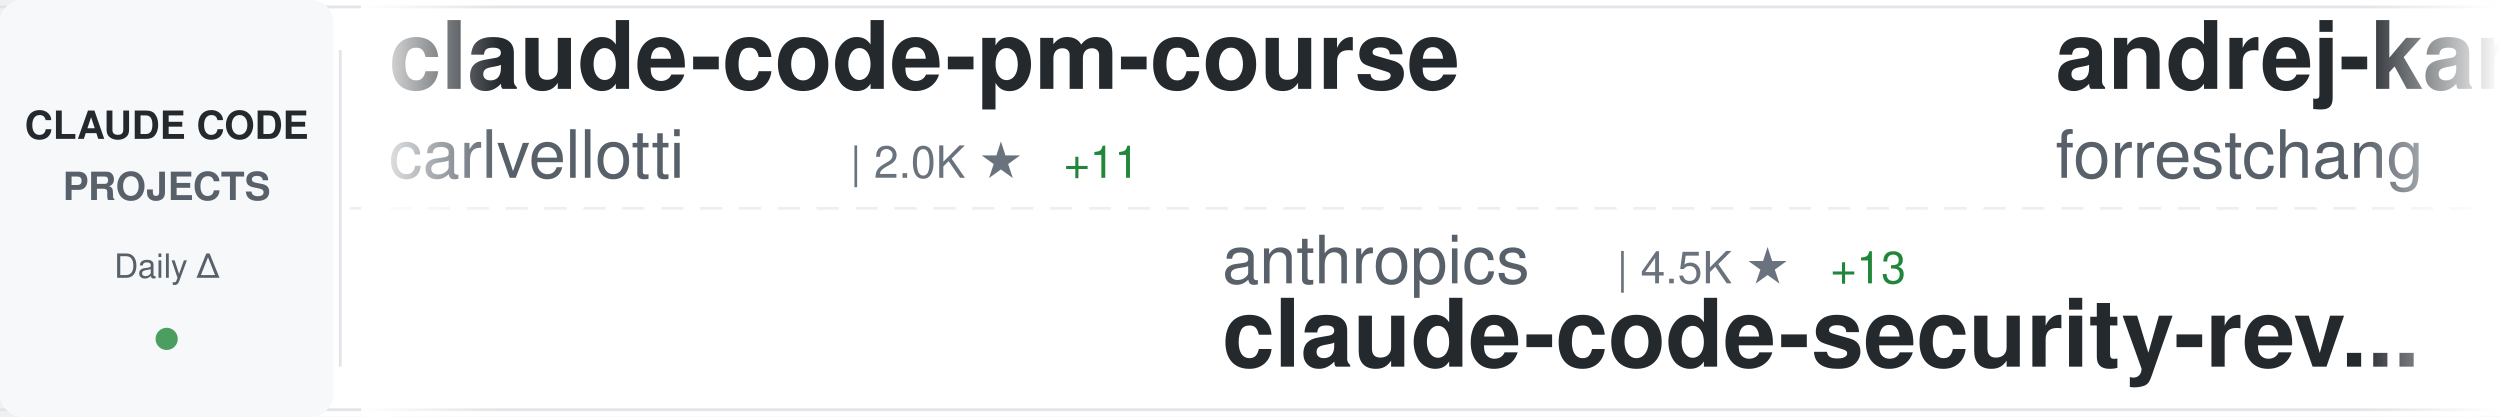
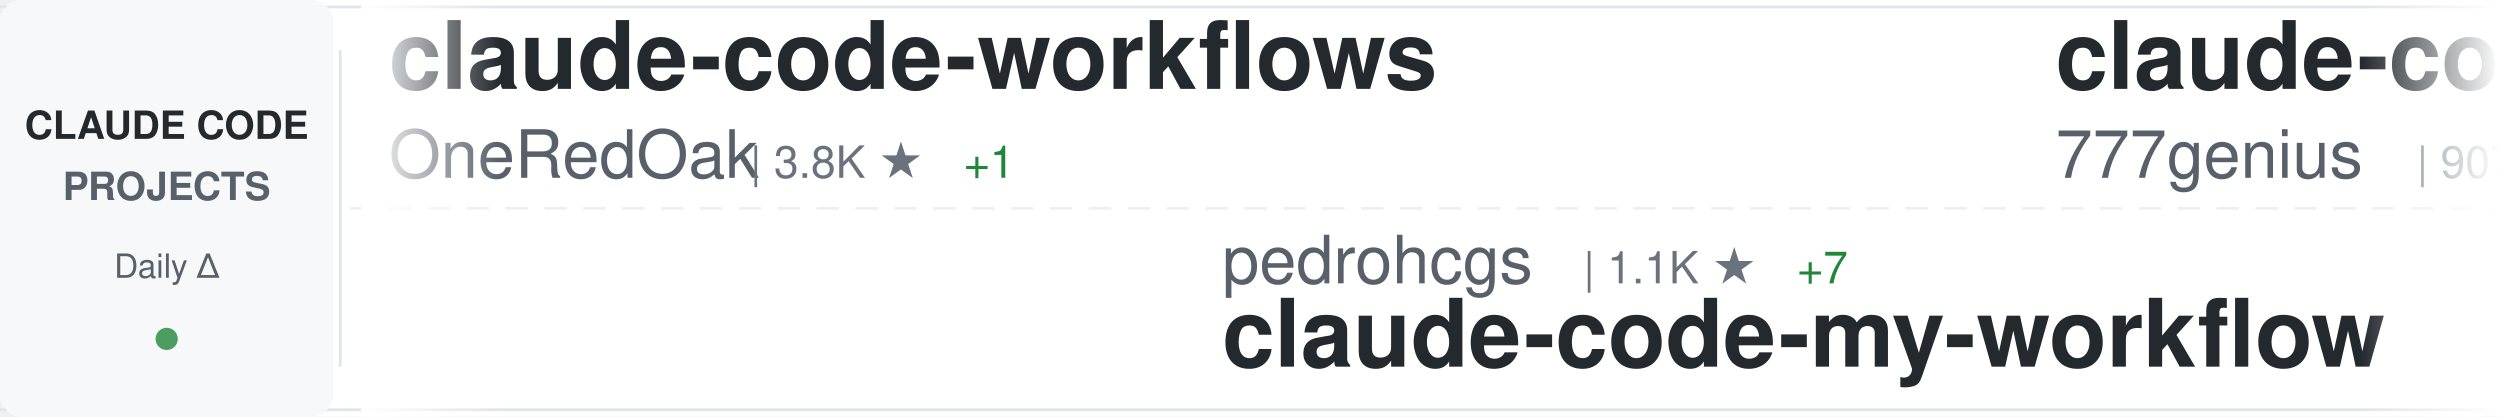
<svg xmlns="http://www.w3.org/2000/svg" width="900" height="150">
  <defs>
    <linearGradient id="awesomeLeftFade" x1="0%" y1="0%" x2="100%" y2="0%">
      <stop offset="0%" style="stop-color:#ffffff;stop-opacity:1" />
      <stop offset="100%" style="stop-color:#ffffff;stop-opacity:0" />
    </linearGradient>
    <linearGradient id="awesomeRightFade" x1="0%" y1="0%" x2="100%" y2="0%">
      <stop offset="0%" style="stop-color:#ffffff;stop-opacity:0" />
      <stop offset="100%" style="stop-color:#ffffff;stop-opacity:1" />
    </linearGradient>
  </defs>
  <rect width="900" height="150" fill="#ffffff" rx="8" />
  <rect x="0" y="2" width="900" height="1" fill="#e1e4e8" />
  <rect x="0" y="147" width="900" height="1" fill="#e1e4e8" />
  <line x1="0" y1="75" x2="900" y2="75" stroke="#e1e4e8" stroke-width="1" stroke-dasharray="8 6" opacity="0.6" />
  <rect x="0" y="0" width="120" height="150" fill="#f6f8fa" rx="8" />
  <text x="60" y="50" font-family="-apple-system, BlinkMacSystemFont, 'Segoe UI', Helvetica, Arial, sans-serif" font-size="14" font-weight="600" fill="#24292e" text-anchor="middle">CLAUDE CODE</text>
  <text x="60" y="72" font-family="-apple-system, BlinkMacSystemFont, 'Segoe UI', Helvetica, Arial, sans-serif" font-size="14" font-weight="600" fill="#586069" text-anchor="middle">PROJECTS</text>
  <text x="60" y="100" font-family="-apple-system, BlinkMacSystemFont, 'Segoe UI', Helvetica, Arial, sans-serif" font-size="12" font-weight="500" fill="#586069" text-anchor="middle">Daily Δ</text>
  <circle cx="60" cy="122" r="4" fill="#22863a" opacity="0.8" />
  <rect x="122" y="18" width="1" height="114" fill="#e1e4e8" />
  <clipPath id="awesomeTickerClip">
    <rect x="130" y="0" width="770" height="150" />
  </clipPath>
  <g clip-path="url(#awesomeTickerClip)">
    <g id="awesomeTickerItems">
      <animateTransform attributeName="transform" attributeType="XML" type="translate" from="0 0" to="-3000 0" dur="54s" repeatCount="indefinite" />
      <g transform="translate(0, 0)">
-         <text x="140" y="32" font-family="-apple-system, BlinkMacSystemFont, 'Segoe UI', Helvetica, Arial, sans-serif" font-size="34" font-weight="600" fill="#24292e">claude-code-pm-course</text>
-         <text x="140" y="64" font-family="-apple-system, BlinkMacSystemFont, 'Segoe UI', Helvetica, Arial, sans-serif" font-size="24" font-weight="400" fill="#586069">carlvellotti</text>
-         <text x="306" y="64" font-family="-apple-system, BlinkMacSystemFont, 'Segoe UI', Helvetica, Arial, sans-serif" font-size="16" font-weight="500" fill="#6a737d">| 2.0K ★</text>
-         <text x="383" y="64" font-family="-apple-system, BlinkMacSystemFont, 'Segoe UI', Helvetica, Arial, sans-serif" font-size="16" font-weight="500" fill="#22863a"> +11</text>
+         <text x="140" y="32" font-family="-apple-system, BlinkMacSystemFont, 'Segoe UI', Helvetica, Arial, sans-serif" font-size="34" font-weight="600" fill="#24292e">claude-code-workflows</text>
+         <text x="140" y="64" font-family="-apple-system, BlinkMacSystemFont, 'Segoe UI', Helvetica, Arial, sans-serif" font-size="24" font-weight="400" fill="#586069">OneRedOak</text>
+         <text x="270" y="64" font-family="-apple-system, BlinkMacSystemFont, 'Segoe UI', Helvetica, Arial, sans-serif" font-size="16" font-weight="500" fill="#6a737d">| 3.8K ★</text>
+         <text x="347" y="64" font-family="-apple-system, BlinkMacSystemFont, 'Segoe UI', Helvetica, Arial, sans-serif" font-size="16" font-weight="500" fill="#22863a"> +1</text>
      </g>
      <g transform="translate(300, 0)">
-         <text x="140" y="102" font-family="-apple-system, BlinkMacSystemFont, 'Segoe UI', Helvetica, Arial, sans-serif" font-size="24" font-weight="400" fill="#586069">anthropics</text>
-         <text x="282" y="102" font-family="-apple-system, BlinkMacSystemFont, 'Segoe UI', Helvetica, Arial, sans-serif" font-size="16" font-weight="500" fill="#6a737d">| 4.5K ★</text>
-         <text x="359" y="102" font-family="-apple-system, BlinkMacSystemFont, 'Segoe UI', Helvetica, Arial, sans-serif" font-size="16" font-weight="500" fill="#22863a"> +13</text>
-         <text x="140" y="132" font-family="-apple-system, BlinkMacSystemFont, 'Segoe UI', Helvetica, Arial, sans-serif" font-size="34" font-weight="600" fill="#24292e">claude-code-security-rev...</text>
+         <text x="140" y="102" font-family="-apple-system, BlinkMacSystemFont, 'Segoe UI', Helvetica, Arial, sans-serif" font-size="24" font-weight="400" fill="#586069">pedrohcgs</text>
+         <text x="270" y="102" font-family="-apple-system, BlinkMacSystemFont, 'Segoe UI', Helvetica, Arial, sans-serif" font-size="16" font-weight="500" fill="#6a737d">| 1.1K ★</text>
+         <text x="347" y="102" font-family="-apple-system, BlinkMacSystemFont, 'Segoe UI', Helvetica, Arial, sans-serif" font-size="16" font-weight="500" fill="#22863a"> +7</text>
+         <text x="140" y="132" font-family="-apple-system, BlinkMacSystemFont, 'Segoe UI', Helvetica, Arial, sans-serif" font-size="34" font-weight="600" fill="#24292e">claude-code-my-workflow</text>
      </g>
      <g transform="translate(600, 0)">
-         <text x="140" y="32" font-family="-apple-system, BlinkMacSystemFont, 'Segoe UI', Helvetica, Arial, sans-serif" font-size="34" font-weight="600" fill="#24292e">andrej-karpathy-skills</text>
-         <text x="140" y="64" font-family="-apple-system, BlinkMacSystemFont, 'Segoe UI', Helvetica, Arial, sans-serif" font-size="24" font-weight="400" fill="#586069">forrestchang</text>
-         <text x="306" y="64" font-family="-apple-system, BlinkMacSystemFont, 'Segoe UI', Helvetica, Arial, sans-serif" font-size="16" font-weight="500" fill="#6a737d">| 118.1K ★</text>
-         <text x="401" y="64" font-family="-apple-system, BlinkMacSystemFont, 'Segoe UI', Helvetica, Arial, sans-serif" font-size="16" font-weight="500" fill="#22863a"> +2.3K</text>
+         <text x="140" y="32" font-family="-apple-system, BlinkMacSystemFont, 'Segoe UI', Helvetica, Arial, sans-serif" font-size="34" font-weight="600" fill="#24292e">claude-code-source-code</text>
+         <text x="140" y="64" font-family="-apple-system, BlinkMacSystemFont, 'Segoe UI', Helvetica, Arial, sans-serif" font-size="24" font-weight="400" fill="#586069">777genius</text>
+         <text x="270" y="64" font-family="-apple-system, BlinkMacSystemFont, 'Segoe UI', Helvetica, Arial, sans-serif" font-size="16" font-weight="500" fill="#6a737d">| 907 ★</text>
      </g>
      <g transform="translate(900, 0)">
-         <text x="140" y="102" font-family="-apple-system, BlinkMacSystemFont, 'Segoe UI', Helvetica, Arial, sans-serif" font-size="24" font-weight="400" fill="#586069">anthropics</text>
-         <text x="282" y="102" font-family="-apple-system, BlinkMacSystemFont, 'Segoe UI', Helvetica, Arial, sans-serif" font-size="16" font-weight="500" fill="#6a737d">| 121.2K ★</text>
-         <text x="377" y="102" font-family="-apple-system, BlinkMacSystemFont, 'Segoe UI', Helvetica, Arial, sans-serif" font-size="16" font-weight="500" fill="#22863a"> +360</text>
+         <text x="140" y="102" font-family="-apple-system, BlinkMacSystemFont, 'Segoe UI', Helvetica, Arial, sans-serif" font-size="24" font-weight="400" fill="#586069">alirezarezvani</text>
+         <text x="330" y="102" font-family="-apple-system, BlinkMacSystemFont, 'Segoe UI', Helvetica, Arial, sans-serif" font-size="16" font-weight="500" fill="#6a737d">| 14.0K ★</text>
+         <text x="416" y="102" font-family="-apple-system, BlinkMacSystemFont, 'Segoe UI', Helvetica, Arial, sans-serif" font-size="16" font-weight="500" fill="#22863a"> +105</text>
+         <text x="140" y="132" font-family="-apple-system, BlinkMacSystemFont, 'Segoe UI', Helvetica, Arial, sans-serif" font-size="34" font-weight="600" fill="#24292e">claude-skills</text>
+       </g>
+       <g transform="translate(1200, 0)">
+         <text x="140" y="32" font-family="-apple-system, BlinkMacSystemFont, 'Segoe UI', Helvetica, Arial, sans-serif" font-size="34" font-weight="600" fill="#24292e">claude-code-reverse</text>
+         <text x="140" y="64" font-family="-apple-system, BlinkMacSystemFont, 'Segoe UI', Helvetica, Arial, sans-serif" font-size="24" font-weight="400" fill="#586069">Yuyz0112</text>
+         <text x="258" y="64" font-family="-apple-system, BlinkMacSystemFont, 'Segoe UI', Helvetica, Arial, sans-serif" font-size="16" font-weight="500" fill="#6a737d">| 2.4K ★</text>
+         <text x="335" y="64" font-family="-apple-system, BlinkMacSystemFont, 'Segoe UI', Helvetica, Arial, sans-serif" font-size="16" font-weight="500" fill="#22863a"> +1</text>
+       </g>
+       <g transform="translate(1500, 0)">
+         <text x="140" y="102" font-family="-apple-system, BlinkMacSystemFont, 'Segoe UI', Helvetica, Arial, sans-serif" font-size="24" font-weight="400" fill="#586069">luyao618</text>
+         <text x="258" y="102" font-family="-apple-system, BlinkMacSystemFont, 'Segoe UI', Helvetica, Arial, sans-serif" font-size="16" font-weight="500" fill="#6a737d">| 1.3K ★</text>
+         <text x="335" y="102" font-family="-apple-system, BlinkMacSystemFont, 'Segoe UI', Helvetica, Arial, sans-serif" font-size="16" font-weight="500" fill="#22863a"> +8</text>
+         <text x="140" y="132" font-family="-apple-system, BlinkMacSystemFont, 'Segoe UI', Helvetica, Arial, sans-serif" font-size="34" font-weight="600" fill="#24292e">Claude-Code-Source-Study</text>
+       </g>
+       <g transform="translate(1800, 0)">
+         <text x="140" y="32" font-family="-apple-system, BlinkMacSystemFont, 'Segoe UI', Helvetica, Arial, sans-serif" font-size="34" font-weight="600" fill="#24292e">claude-code-telegram</text>
+         <text x="140" y="64" font-family="-apple-system, BlinkMacSystemFont, 'Segoe UI', Helvetica, Arial, sans-serif" font-size="24" font-weight="400" fill="#586069">RichardAtCT</text>
+         <text x="294" y="64" font-family="-apple-system, BlinkMacSystemFont, 'Segoe UI', Helvetica, Arial, sans-serif" font-size="16" font-weight="500" fill="#6a737d">| 2.5K ★</text>
+         <text x="371" y="64" font-family="-apple-system, BlinkMacSystemFont, 'Segoe UI', Helvetica, Arial, sans-serif" font-size="16" font-weight="500" fill="#22863a"> +4</text>
+       </g>
+       <g transform="translate(2100, 0)">
+         <text x="140" y="102" font-family="-apple-system, BlinkMacSystemFont, 'Segoe UI', Helvetica, Arial, sans-serif" font-size="24" font-weight="400" fill="#586069">alex000kim</text>
+         <text x="282" y="102" font-family="-apple-system, BlinkMacSystemFont, 'Segoe UI', Helvetica, Arial, sans-serif" font-size="16" font-weight="500" fill="#6a737d">| 224 ★</text>
        <text x="140" y="132" font-family="-apple-system, BlinkMacSystemFont, 'Segoe UI', Helvetica, Arial, sans-serif" font-size="34" font-weight="600" fill="#24292e">claude-code</text>
      </g>
-       <g transform="translate(1200, 0)">
-         <text x="140" y="32" font-family="-apple-system, BlinkMacSystemFont, 'Segoe UI', Helvetica, Arial, sans-serif" font-size="34" font-weight="600" fill="#24292e">Claude-Code-Game-Studios</text>
-         <text x="140" y="64" font-family="-apple-system, BlinkMacSystemFont, 'Segoe UI', Helvetica, Arial, sans-serif" font-size="24" font-weight="400" fill="#586069">Donchitos</text>
-         <text x="270" y="64" font-family="-apple-system, BlinkMacSystemFont, 'Segoe UI', Helvetica, Arial, sans-serif" font-size="16" font-weight="500" fill="#6a737d">| 17.6K ★</text>
-         <text x="356" y="64" font-family="-apple-system, BlinkMacSystemFont, 'Segoe UI', Helvetica, Arial, sans-serif" font-size="16" font-weight="500" fill="#22863a"> +161</text>
-       </g>
-       <g transform="translate(1500, 0)">
-         <text x="140" y="102" font-family="-apple-system, BlinkMacSystemFont, 'Segoe UI', Helvetica, Arial, sans-serif" font-size="24" font-weight="400" fill="#586069">Cranot</text>
-         <text x="234" y="102" font-family="-apple-system, BlinkMacSystemFont, 'Segoe UI', Helvetica, Arial, sans-serif" font-size="16" font-weight="500" fill="#6a737d">| 2.7K ★</text>
-         <text x="311" y="102" font-family="-apple-system, BlinkMacSystemFont, 'Segoe UI', Helvetica, Arial, sans-serif" font-size="16" font-weight="500" fill="#22863a"> +47</text>
-         <text x="140" y="132" font-family="-apple-system, BlinkMacSystemFont, 'Segoe UI', Helvetica, Arial, sans-serif" font-size="34" font-weight="600" fill="#24292e">claude-code-guide</text>
-       </g>
-       <g transform="translate(1800, 0)">
-         <text x="140" y="32" font-family="-apple-system, BlinkMacSystemFont, 'Segoe UI', Helvetica, Arial, sans-serif" font-size="34" font-weight="600" fill="#24292e">claude-skills</text>
-         <text x="140" y="64" font-family="-apple-system, BlinkMacSystemFont, 'Segoe UI', Helvetica, Arial, sans-serif" font-size="24" font-weight="400" fill="#586069">alirezarezvani</text>
-         <text x="330" y="64" font-family="-apple-system, BlinkMacSystemFont, 'Segoe UI', Helvetica, Arial, sans-serif" font-size="16" font-weight="500" fill="#6a737d">| 14.0K ★</text>
-         <text x="416" y="64" font-family="-apple-system, BlinkMacSystemFont, 'Segoe UI', Helvetica, Arial, sans-serif" font-size="16" font-weight="500" fill="#22863a"> +110</text>
-       </g>
-       <g transform="translate(2100, 0)">
-         <text x="140" y="102" font-family="-apple-system, BlinkMacSystemFont, 'Segoe UI', Helvetica, Arial, sans-serif" font-size="24" font-weight="400" fill="#586069">frankbria</text>
-         <text x="270" y="102" font-family="-apple-system, BlinkMacSystemFont, 'Segoe UI', Helvetica, Arial, sans-serif" font-size="16" font-weight="500" fill="#6a737d">| 9.0K ★</text>
-         <text x="347" y="102" font-family="-apple-system, BlinkMacSystemFont, 'Segoe UI', Helvetica, Arial, sans-serif" font-size="16" font-weight="500" fill="#22863a"> +11</text>
-         <text x="140" y="132" font-family="-apple-system, BlinkMacSystemFont, 'Segoe UI', Helvetica, Arial, sans-serif" font-size="34" font-weight="600" fill="#24292e">ralph-claude-code</text>
-       </g>
      <g transform="translate(2400, 0)">
-         <text x="140" y="32" font-family="-apple-system, BlinkMacSystemFont, 'Segoe UI', Helvetica, Arial, sans-serif" font-size="34" font-weight="600" fill="#24292e">claude-code</text>
-         <text x="140" y="64" font-family="-apple-system, BlinkMacSystemFont, 'Segoe UI', Helvetica, Arial, sans-serif" font-size="24" font-weight="400" fill="#586069">tanbiralam</text>
-         <text x="282" y="64" font-family="-apple-system, BlinkMacSystemFont, 'Segoe UI', Helvetica, Arial, sans-serif" font-size="16" font-weight="500" fill="#6a737d">| 1.6K ★</text>
-         <text x="359" y="64" font-family="-apple-system, BlinkMacSystemFont, 'Segoe UI', Helvetica, Arial, sans-serif" font-size="16" font-weight="500" fill="#22863a"> +7</text>
+         <text x="140" y="32" font-family="-apple-system, BlinkMacSystemFont, 'Segoe UI', Helvetica, Arial, sans-serif" font-size="34" font-weight="600" fill="#24292e">claude-code-guide</text>
+         <text x="140" y="64" font-family="-apple-system, BlinkMacSystemFont, 'Segoe UI', Helvetica, Arial, sans-serif" font-size="24" font-weight="400" fill="#586069">zebbern</text>
+         <text x="246" y="64" font-family="-apple-system, BlinkMacSystemFont, 'Segoe UI', Helvetica, Arial, sans-serif" font-size="16" font-weight="500" fill="#6a737d">| 4.1K ★</text>
+         <text x="323" y="64" font-family="-apple-system, BlinkMacSystemFont, 'Segoe UI', Helvetica, Arial, sans-serif" font-size="16" font-weight="500" fill="#22863a"> +4</text>
      </g>
      <g transform="translate(2700, 0)">
-         <text x="140" y="102" font-family="-apple-system, BlinkMacSystemFont, 'Segoe UI', Helvetica, Arial, sans-serif" font-size="24" font-weight="400" fill="#586069">Windy3f3f3f3f</text>
-         <text x="318" y="102" font-family="-apple-system, BlinkMacSystemFont, 'Segoe UI', Helvetica, Arial, sans-serif" font-size="16" font-weight="500" fill="#6a737d">| 2.1K ★</text>
-         <text x="395" y="102" font-family="-apple-system, BlinkMacSystemFont, 'Segoe UI', Helvetica, Arial, sans-serif" font-size="16" font-weight="500" fill="#22863a"> +38</text>
-         <text x="140" y="132" font-family="-apple-system, BlinkMacSystemFont, 'Segoe UI', Helvetica, Arial, sans-serif" font-size="34" font-weight="600" fill="#24292e">how-claude-code-works</text>
+         <text x="140" y="102" font-family="-apple-system, BlinkMacSystemFont, 'Segoe UI', Helvetica, Arial, sans-serif" font-size="24" font-weight="400" fill="#586069">forrestchang</text>
+         <text x="306" y="102" font-family="-apple-system, BlinkMacSystemFont, 'Segoe UI', Helvetica, Arial, sans-serif" font-size="16" font-weight="500" fill="#6a737d">| 118.5K ★</text>
+         <text x="401" y="102" font-family="-apple-system, BlinkMacSystemFont, 'Segoe UI', Helvetica, Arial, sans-serif" font-size="16" font-weight="500" fill="#22863a"> +2.3K</text>
+         <text x="140" y="132" font-family="-apple-system, BlinkMacSystemFont, 'Segoe UI', Helvetica, Arial, sans-serif" font-size="34" font-weight="600" fill="#24292e">andrej-karpathy-skills</text>
      </g>
      <g transform="translate(3000, 0)">
-         <text x="140" y="32" font-family="-apple-system, BlinkMacSystemFont, 'Segoe UI', Helvetica, Arial, sans-serif" font-size="34" font-weight="600" fill="#24292e">claude-code-pm-course</text>
-         <text x="140" y="64" font-family="-apple-system, BlinkMacSystemFont, 'Segoe UI', Helvetica, Arial, sans-serif" font-size="24" font-weight="400" fill="#586069">carlvellotti</text>
-         <text x="306" y="64" font-family="-apple-system, BlinkMacSystemFont, 'Segoe UI', Helvetica, Arial, sans-serif" font-size="16" font-weight="500" fill="#6a737d">| 2.0K ★</text>
-         <text x="383" y="64" font-family="-apple-system, BlinkMacSystemFont, 'Segoe UI', Helvetica, Arial, sans-serif" font-size="16" font-weight="500" fill="#22863a"> +11</text>
+         <text x="140" y="32" font-family="-apple-system, BlinkMacSystemFont, 'Segoe UI', Helvetica, Arial, sans-serif" font-size="34" font-weight="600" fill="#24292e">claude-code-workflows</text>
+         <text x="140" y="64" font-family="-apple-system, BlinkMacSystemFont, 'Segoe UI', Helvetica, Arial, sans-serif" font-size="24" font-weight="400" fill="#586069">OneRedOak</text>
+         <text x="270" y="64" font-family="-apple-system, BlinkMacSystemFont, 'Segoe UI', Helvetica, Arial, sans-serif" font-size="16" font-weight="500" fill="#6a737d">| 3.8K ★</text>
+         <text x="347" y="64" font-family="-apple-system, BlinkMacSystemFont, 'Segoe UI', Helvetica, Arial, sans-serif" font-size="16" font-weight="500" fill="#22863a"> +1</text>
      </g>
      <g transform="translate(3300, 0)">
-         <text x="140" y="102" font-family="-apple-system, BlinkMacSystemFont, 'Segoe UI', Helvetica, Arial, sans-serif" font-size="24" font-weight="400" fill="#586069">anthropics</text>
-         <text x="282" y="102" font-family="-apple-system, BlinkMacSystemFont, 'Segoe UI', Helvetica, Arial, sans-serif" font-size="16" font-weight="500" fill="#6a737d">| 4.5K ★</text>
-         <text x="359" y="102" font-family="-apple-system, BlinkMacSystemFont, 'Segoe UI', Helvetica, Arial, sans-serif" font-size="16" font-weight="500" fill="#22863a"> +13</text>
-         <text x="140" y="132" font-family="-apple-system, BlinkMacSystemFont, 'Segoe UI', Helvetica, Arial, sans-serif" font-size="34" font-weight="600" fill="#24292e">claude-code-security-rev...</text>
+         <text x="140" y="102" font-family="-apple-system, BlinkMacSystemFont, 'Segoe UI', Helvetica, Arial, sans-serif" font-size="24" font-weight="400" fill="#586069">pedrohcgs</text>
+         <text x="270" y="102" font-family="-apple-system, BlinkMacSystemFont, 'Segoe UI', Helvetica, Arial, sans-serif" font-size="16" font-weight="500" fill="#6a737d">| 1.1K ★</text>
+         <text x="347" y="102" font-family="-apple-system, BlinkMacSystemFont, 'Segoe UI', Helvetica, Arial, sans-serif" font-size="16" font-weight="500" fill="#22863a"> +7</text>
+         <text x="140" y="132" font-family="-apple-system, BlinkMacSystemFont, 'Segoe UI', Helvetica, Arial, sans-serif" font-size="34" font-weight="600" fill="#24292e">claude-code-my-workflow</text>
      </g>
      <g transform="translate(3600, 0)">
-         <text x="140" y="32" font-family="-apple-system, BlinkMacSystemFont, 'Segoe UI', Helvetica, Arial, sans-serif" font-size="34" font-weight="600" fill="#24292e">andrej-karpathy-skills</text>
-         <text x="140" y="64" font-family="-apple-system, BlinkMacSystemFont, 'Segoe UI', Helvetica, Arial, sans-serif" font-size="24" font-weight="400" fill="#586069">forrestchang</text>
-         <text x="306" y="64" font-family="-apple-system, BlinkMacSystemFont, 'Segoe UI', Helvetica, Arial, sans-serif" font-size="16" font-weight="500" fill="#6a737d">| 118.1K ★</text>
-         <text x="401" y="64" font-family="-apple-system, BlinkMacSystemFont, 'Segoe UI', Helvetica, Arial, sans-serif" font-size="16" font-weight="500" fill="#22863a"> +2.3K</text>
+         <text x="140" y="32" font-family="-apple-system, BlinkMacSystemFont, 'Segoe UI', Helvetica, Arial, sans-serif" font-size="34" font-weight="600" fill="#24292e">claude-code-source-code</text>
+         <text x="140" y="64" font-family="-apple-system, BlinkMacSystemFont, 'Segoe UI', Helvetica, Arial, sans-serif" font-size="24" font-weight="400" fill="#586069">777genius</text>
+         <text x="270" y="64" font-family="-apple-system, BlinkMacSystemFont, 'Segoe UI', Helvetica, Arial, sans-serif" font-size="16" font-weight="500" fill="#6a737d">| 907 ★</text>
      </g>
      <g transform="translate(3900, 0)">
-         <text x="140" y="102" font-family="-apple-system, BlinkMacSystemFont, 'Segoe UI', Helvetica, Arial, sans-serif" font-size="24" font-weight="400" fill="#586069">anthropics</text>
-         <text x="282" y="102" font-family="-apple-system, BlinkMacSystemFont, 'Segoe UI', Helvetica, Arial, sans-serif" font-size="16" font-weight="500" fill="#6a737d">| 121.2K ★</text>
-         <text x="377" y="102" font-family="-apple-system, BlinkMacSystemFont, 'Segoe UI', Helvetica, Arial, sans-serif" font-size="16" font-weight="500" fill="#22863a"> +360</text>
-         <text x="140" y="132" font-family="-apple-system, BlinkMacSystemFont, 'Segoe UI', Helvetica, Arial, sans-serif" font-size="34" font-weight="600" fill="#24292e">claude-code</text>
+         <text x="140" y="102" font-family="-apple-system, BlinkMacSystemFont, 'Segoe UI', Helvetica, Arial, sans-serif" font-size="24" font-weight="400" fill="#586069">alirezarezvani</text>
+         <text x="330" y="102" font-family="-apple-system, BlinkMacSystemFont, 'Segoe UI', Helvetica, Arial, sans-serif" font-size="16" font-weight="500" fill="#6a737d">| 14.0K ★</text>
+         <text x="416" y="102" font-family="-apple-system, BlinkMacSystemFont, 'Segoe UI', Helvetica, Arial, sans-serif" font-size="16" font-weight="500" fill="#22863a"> +105</text>
+         <text x="140" y="132" font-family="-apple-system, BlinkMacSystemFont, 'Segoe UI', Helvetica, Arial, sans-serif" font-size="34" font-weight="600" fill="#24292e">claude-skills</text>
      </g>
    </g>
  </g>
  <rect x="130" y="0" width="50" height="150" fill="url(#awesomeLeftFade)" />
  <rect x="850" y="0" width="50" height="150" fill="url(#awesomeRightFade)" />
</svg>
